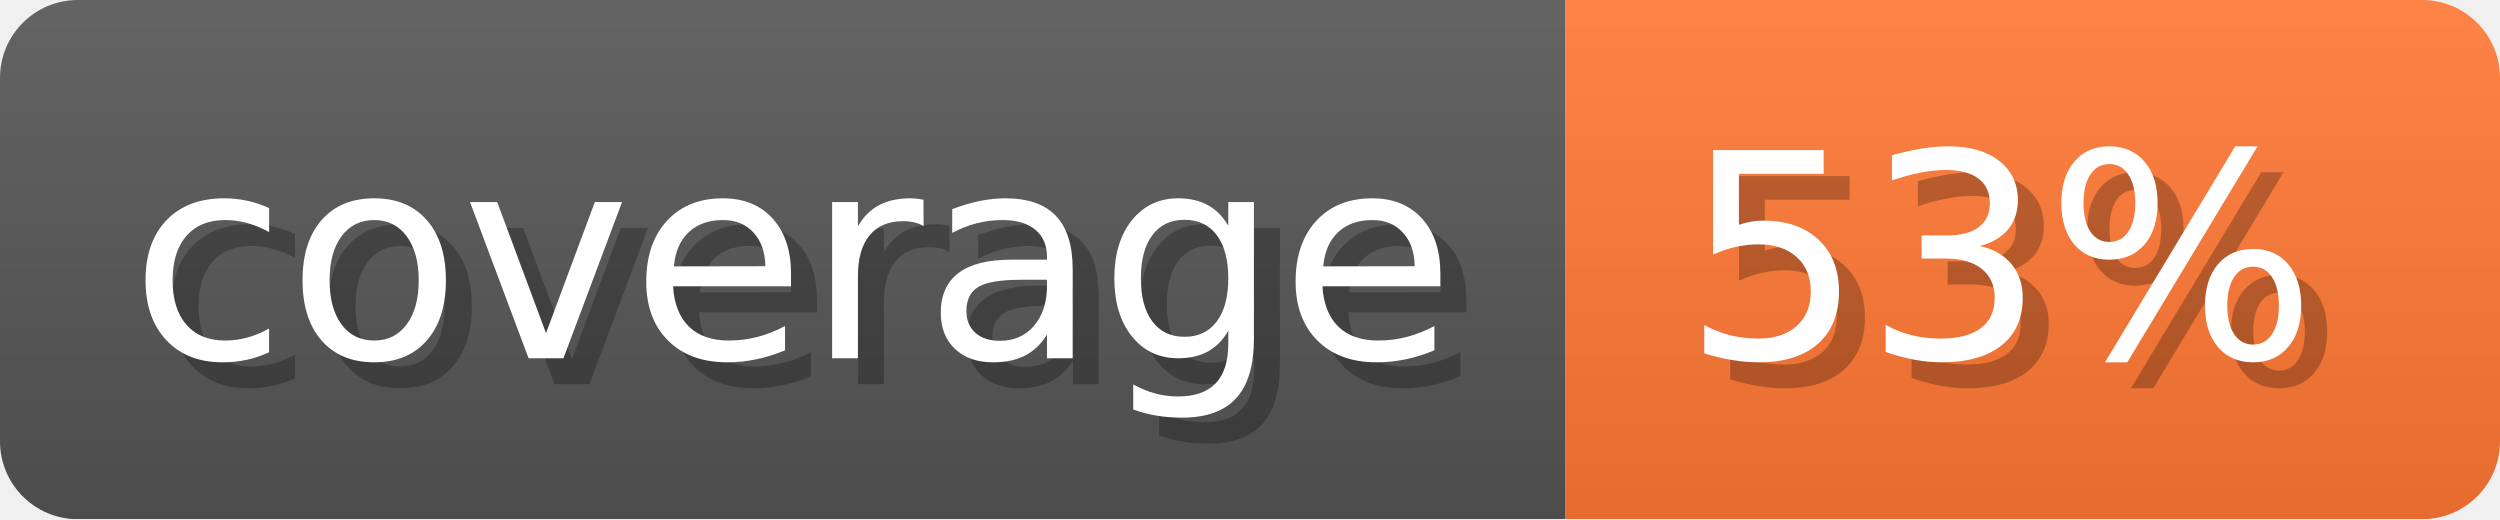
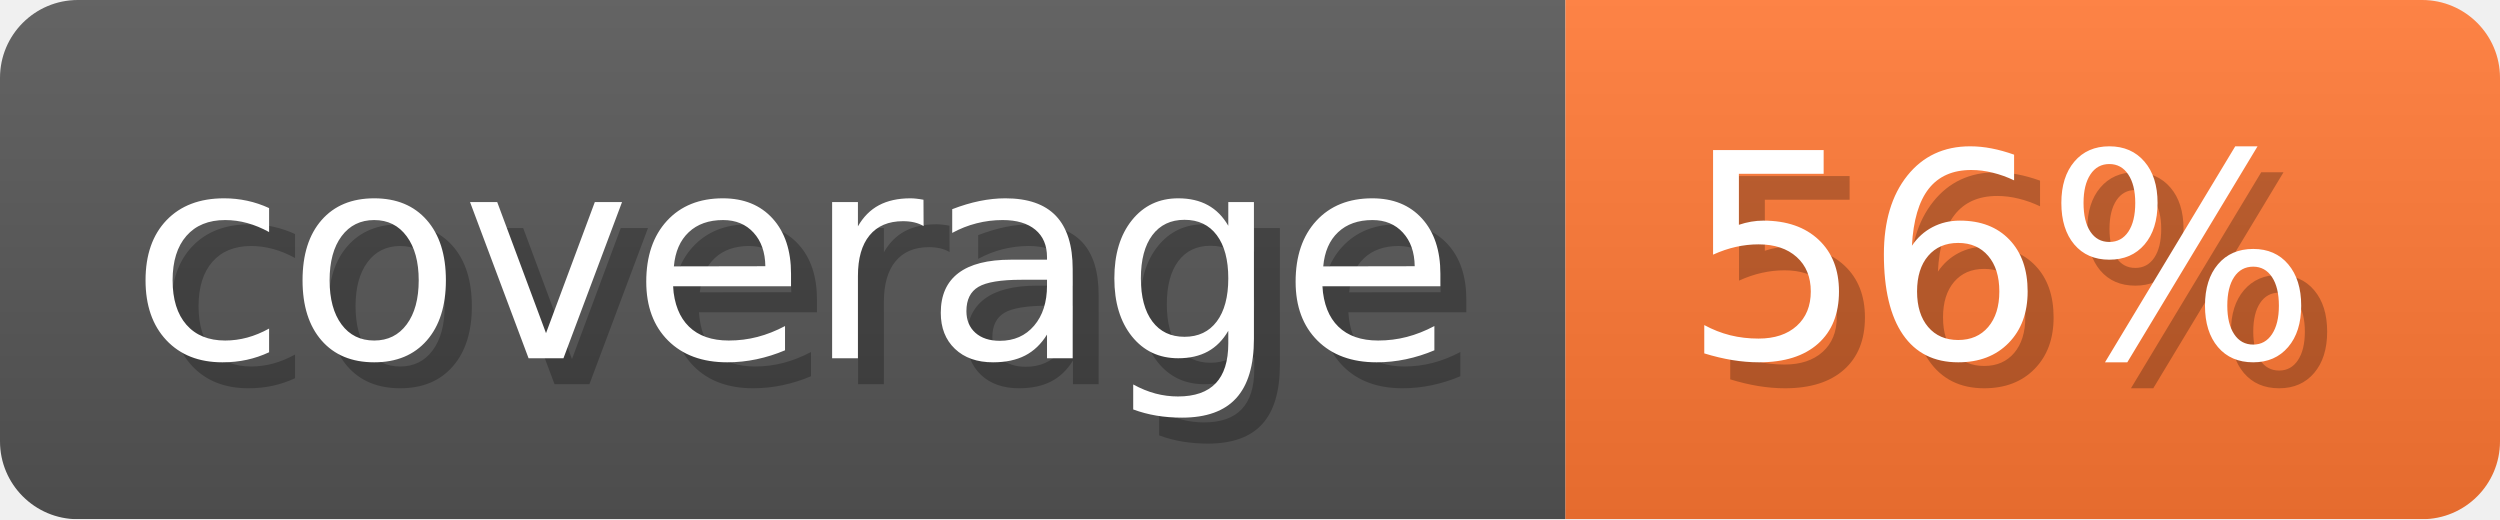
- <svg xmlns="http://www.w3.org/2000/svg" width="96.3" height="20" viewBox="0 0 963 200" role="img" aria-label="coverage: 53%">
-   <linearGradient id="vpike" x2="0" y2="100%">
+ <svg xmlns="http://www.w3.org/2000/svg" width="96.3" height="20" viewBox="0 0 963 200" role="img" aria-label="coverage: 56%">
+   <linearGradient id="OicUY" x2="0" y2="100%">
    <stop offset="0" stop-opacity=".1" stop-color="#EEE" />
    <stop offset="1" stop-opacity=".1" />
  </linearGradient>
-   <mask id="bZnua">
+   <mask id="cyOHh">
    <rect width="963" height="200" rx="30" fill="#FFF" />
  </mask>
-   <g mask="url(#bZnua)">
+   <g mask="url(#cyOHh)">
    <rect width="603" height="200" fill="#555" />
    <rect width="360" height="200" fill="#F73" x="603" />
-     <rect width="963" height="200" fill="url(#vpike)" />
+     <rect width="963" height="200" fill="url(#OicUY)" />
  </g>
  <g aria-hidden="true" fill="#fff" text-anchor="start" font-family="Verdana,DejaVu Sans,sans-serif" font-size="110">
    <text x="60" y="148" textLength="503" fill="#000" opacity="0.25">coverage</text>
    <text x="50" y="138" textLength="503">coverage</text>
-     <text x="658" y="148" textLength="260" fill="#000" opacity="0.25">53%</text>
-     <text x="648" y="138" textLength="260">53%</text>
+     <text x="658" y="148" textLength="260" fill="#000" opacity="0.25">56%</text>
+     <text x="648" y="138" textLength="260">56%</text>
  </g>
</svg>
